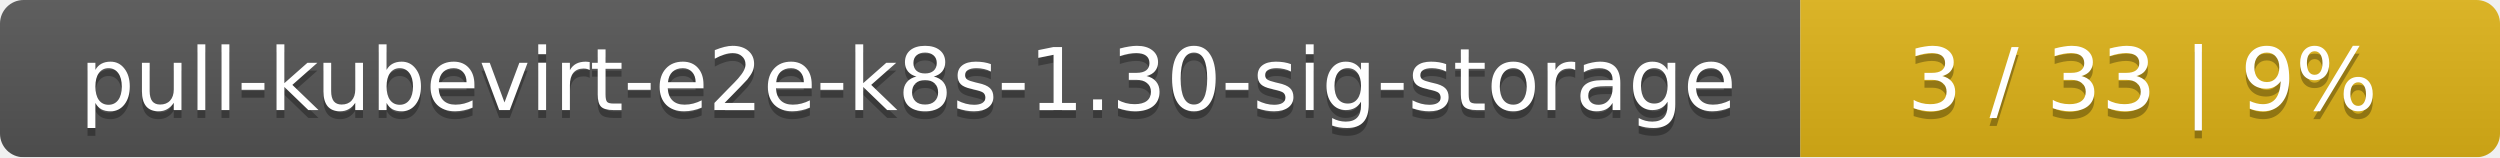
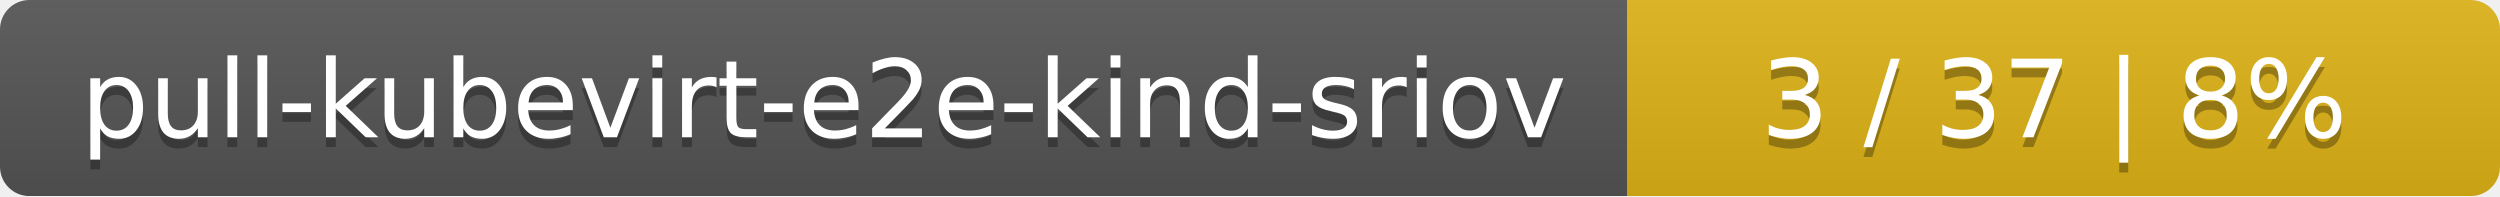
- <svg xmlns="http://www.w3.org/2000/svg" width="318" height="20">
+ <svg xmlns="http://www.w3.org/2000/svg" width="255" height="20">
  <linearGradient id="smooth" x2="0" y2="100%">
    <stop offset="0" stop-color="#bbb" stop-opacity=".1" />
    <stop offset="1" stop-opacity=".1" />
  </linearGradient>
  <mask id="round">
-     <rect width="318" height="20" rx="3" fill="#fff" />
+     <rect width="255" height="20" rx="3" fill="#fff" />
  </mask>
  <g mask="url(#round)">
-     <rect width="229" height="20" fill="#555" />
-     <rect x="229" width="89" height="20" fill="#dfb317" />
-     <rect width="318" height="20" fill="url(#smooth)" />
+     <rect width="166" height="20" fill="#555" />
+     <rect x="166" width="89" height="20" fill="#dfb317" />
+     <rect width="255" height="20" fill="url(#smooth)" />
  </g>
  <g fill="#fff" text-anchor="middle" font-family="DejaVu Sans,Verdana,Geneva,sans-serif" font-size="11">
-     <text x="115.5" y="15" fill="#010101" fill-opacity=".3">pull-kubevirt-e2e-k8s-1.30-sig-storage</text>
-     <text x="115.5" y="14">pull-kubevirt-e2e-k8s-1.30-sig-storage</text>
-     <text x="272.5" y="15" fill="#010101" fill-opacity=".3">3 / 33    |    9%</text>
-     <text x="272.5" y="14">3 / 33    |    9%</text>
+     <text x="84" y="15" fill="#010101" fill-opacity=".3">pull-kubevirt-e2e-kind-sriov</text>
+     <text x="84" y="14">pull-kubevirt-e2e-kind-sriov</text>
+     <text x="209.5" y="15" fill="#010101" fill-opacity=".3">3 / 37    |    8%</text>
+     <text x="209.5" y="14">3 / 37    |    8%</text>
  </g>
</svg>
